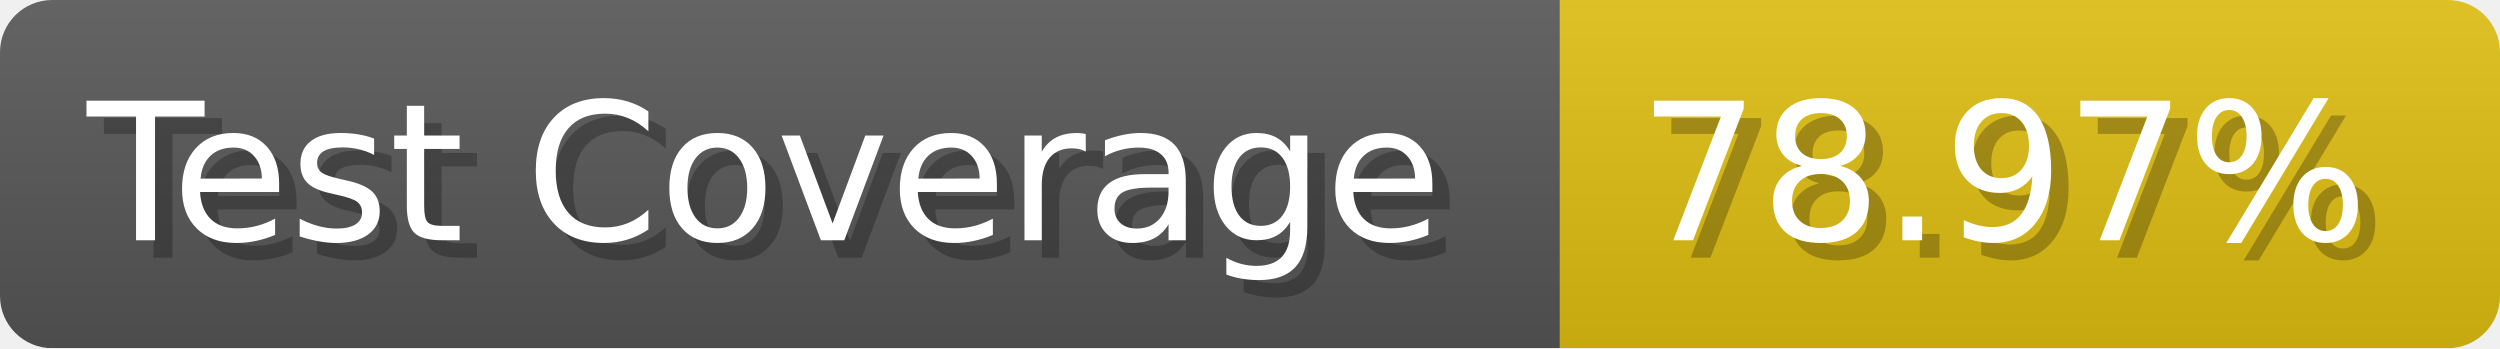
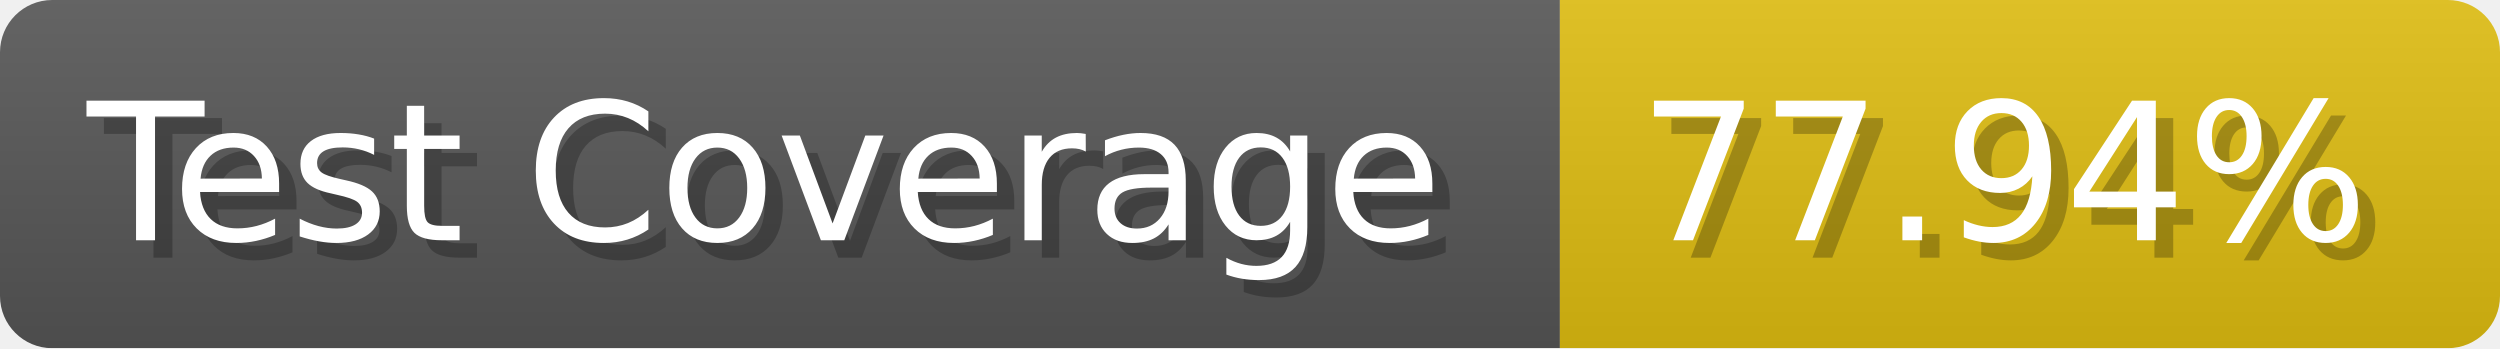
- <svg xmlns="http://www.w3.org/2000/svg" width="143.6" height="20" viewBox="0 0 1436 200" role="img" aria-label="Test Coverage: 78.97%">
+ <svg xmlns="http://www.w3.org/2000/svg" width="143.6" height="20" viewBox="0 0 1436 200" role="img" aria-label="Test Coverage: 77.94%">
  <linearGradient id="a" x2="0" y2="100%">
    <stop offset="0" stop-opacity=".1" stop-color="#EEE" />
    <stop offset="1" stop-opacity=".1" />
  </linearGradient>
  <mask id="m">
    <rect width="1436" height="200" rx="30" fill="#FFF" />
  </mask>
  <g mask="url(#m)">
    <rect width="896" height="200" fill="#555" />
    <rect width="540" height="200" fill="#DB1" x="896" />
    <rect width="1436" height="200" fill="url(#a)" />
  </g>
  <g aria-hidden="true" fill="#fff" text-anchor="start" font-family="Verdana,DejaVu Sans,sans-serif" font-size="110">
    <text x="60" y="148" textLength="796" fill="#000" opacity="0.25">Test Coverage</text>
    <text x="50" y="138" textLength="796">Test Coverage</text>
-     <text x="951" y="148" textLength="440" fill="#000" opacity="0.25">78.97%</text>
-     <text x="941" y="138" textLength="440">78.97%</text>
+     <text x="951" y="148" textLength="440" fill="#000" opacity="0.25">77.94%</text>
+     <text x="941" y="138" textLength="440">77.94%</text>
  </g>
</svg>
